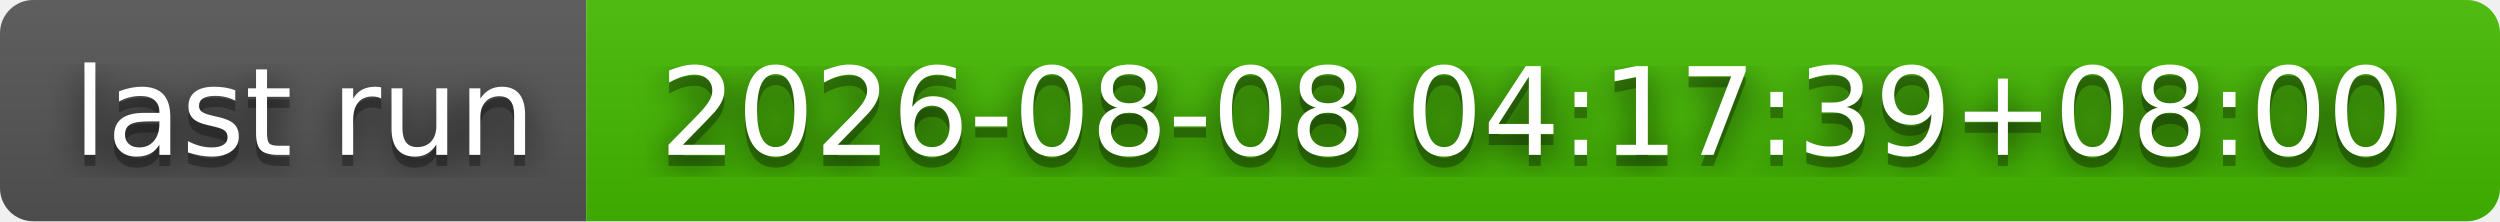
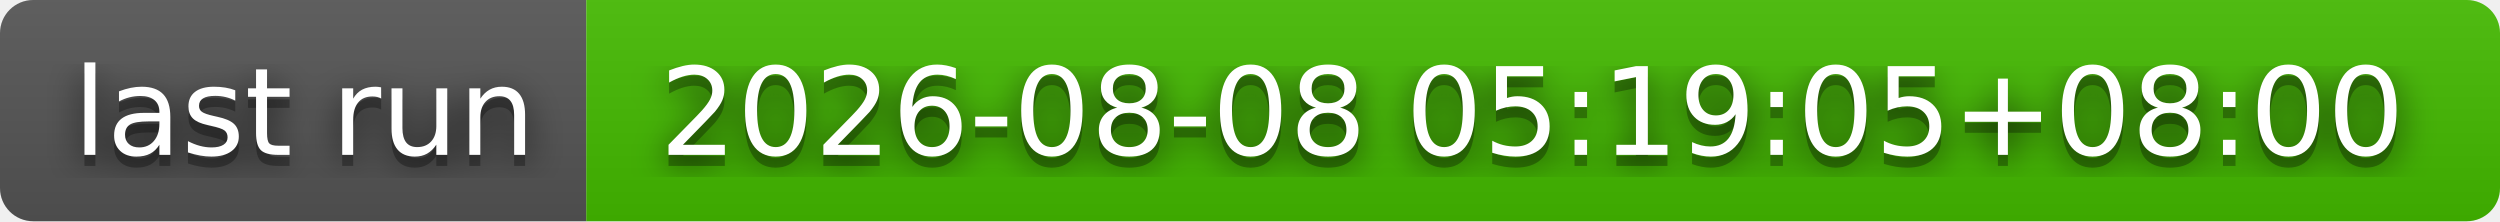
- <svg xmlns="http://www.w3.org/2000/svg" width="226" height="20" role="img" aria-label="last run: 2026-08-08 04:17:39+08:00">
+ <svg xmlns="http://www.w3.org/2000/svg" width="226" height="20" role="img" aria-label="last run: 2026-08-08 05:19:05+08:00">
  <filter id="blur">
    <feGaussianBlur stdDeviation="16" />
  </filter>
  <linearGradient id="s" x2="0" y2="100%">
    <stop offset="0" stop-color="#bbb" stop-opacity=".1" />
    <stop offset="1" stop-opacity=".1" />
  </linearGradient>
  <clipPath id="r">
    <rect width="226" height="20" rx="3" />
  </clipPath>
  <g clip-path="url(#r)">
    <rect width="53" height="20" fill="#555" />
    <rect x="53" width="173" height="20" fill="#4b0" />
    <rect width="226" height="20" fill="url(#s)" />
  </g>
  <g fill="#fff" text-anchor="middle" font-family="Verdana,Geneva,DejaVu Sans,sans-serif" text-rendering="geometricPrecision" font-size="110">
    <g transform="scale(.1)">
      <g aria-hidden="true" fill="#010101">
        <text x="275" y="150" fill-opacity=".8" filter="url(#blur)" textLength="430">last run</text>
        <text x="275" y="150" fill-opacity=".3" textLength="430">last run</text>
      </g>
      <text x="275" y="140" textLength="430">last run</text>
    </g>
    <g transform="scale(.1)">
      <g aria-hidden="true" fill="#010101">
-         <text x="1385" y="150" fill-opacity=".8" filter="url(#blur)" textLength="1630">2026-08-08 04:17:39+08:00</text>
-         <text x="1385" y="150" fill-opacity=".3" textLength="1630">2026-08-08 04:17:39+08:00</text>
+         <text x="1385" y="150" fill-opacity=".8" filter="url(#blur)" textLength="1630">2026-08-08 05:19:05+08:00</text>
+         <text x="1385" y="150" fill-opacity=".3" textLength="1630">2026-08-08 05:19:05+08:00</text>
      </g>
-       <text x="1385" y="140" textLength="1630">2026-08-08 04:17:39+08:00</text>
+       <text x="1385" y="140" textLength="1630">2026-08-08 05:19:05+08:00</text>
    </g>
  </g>
</svg>
